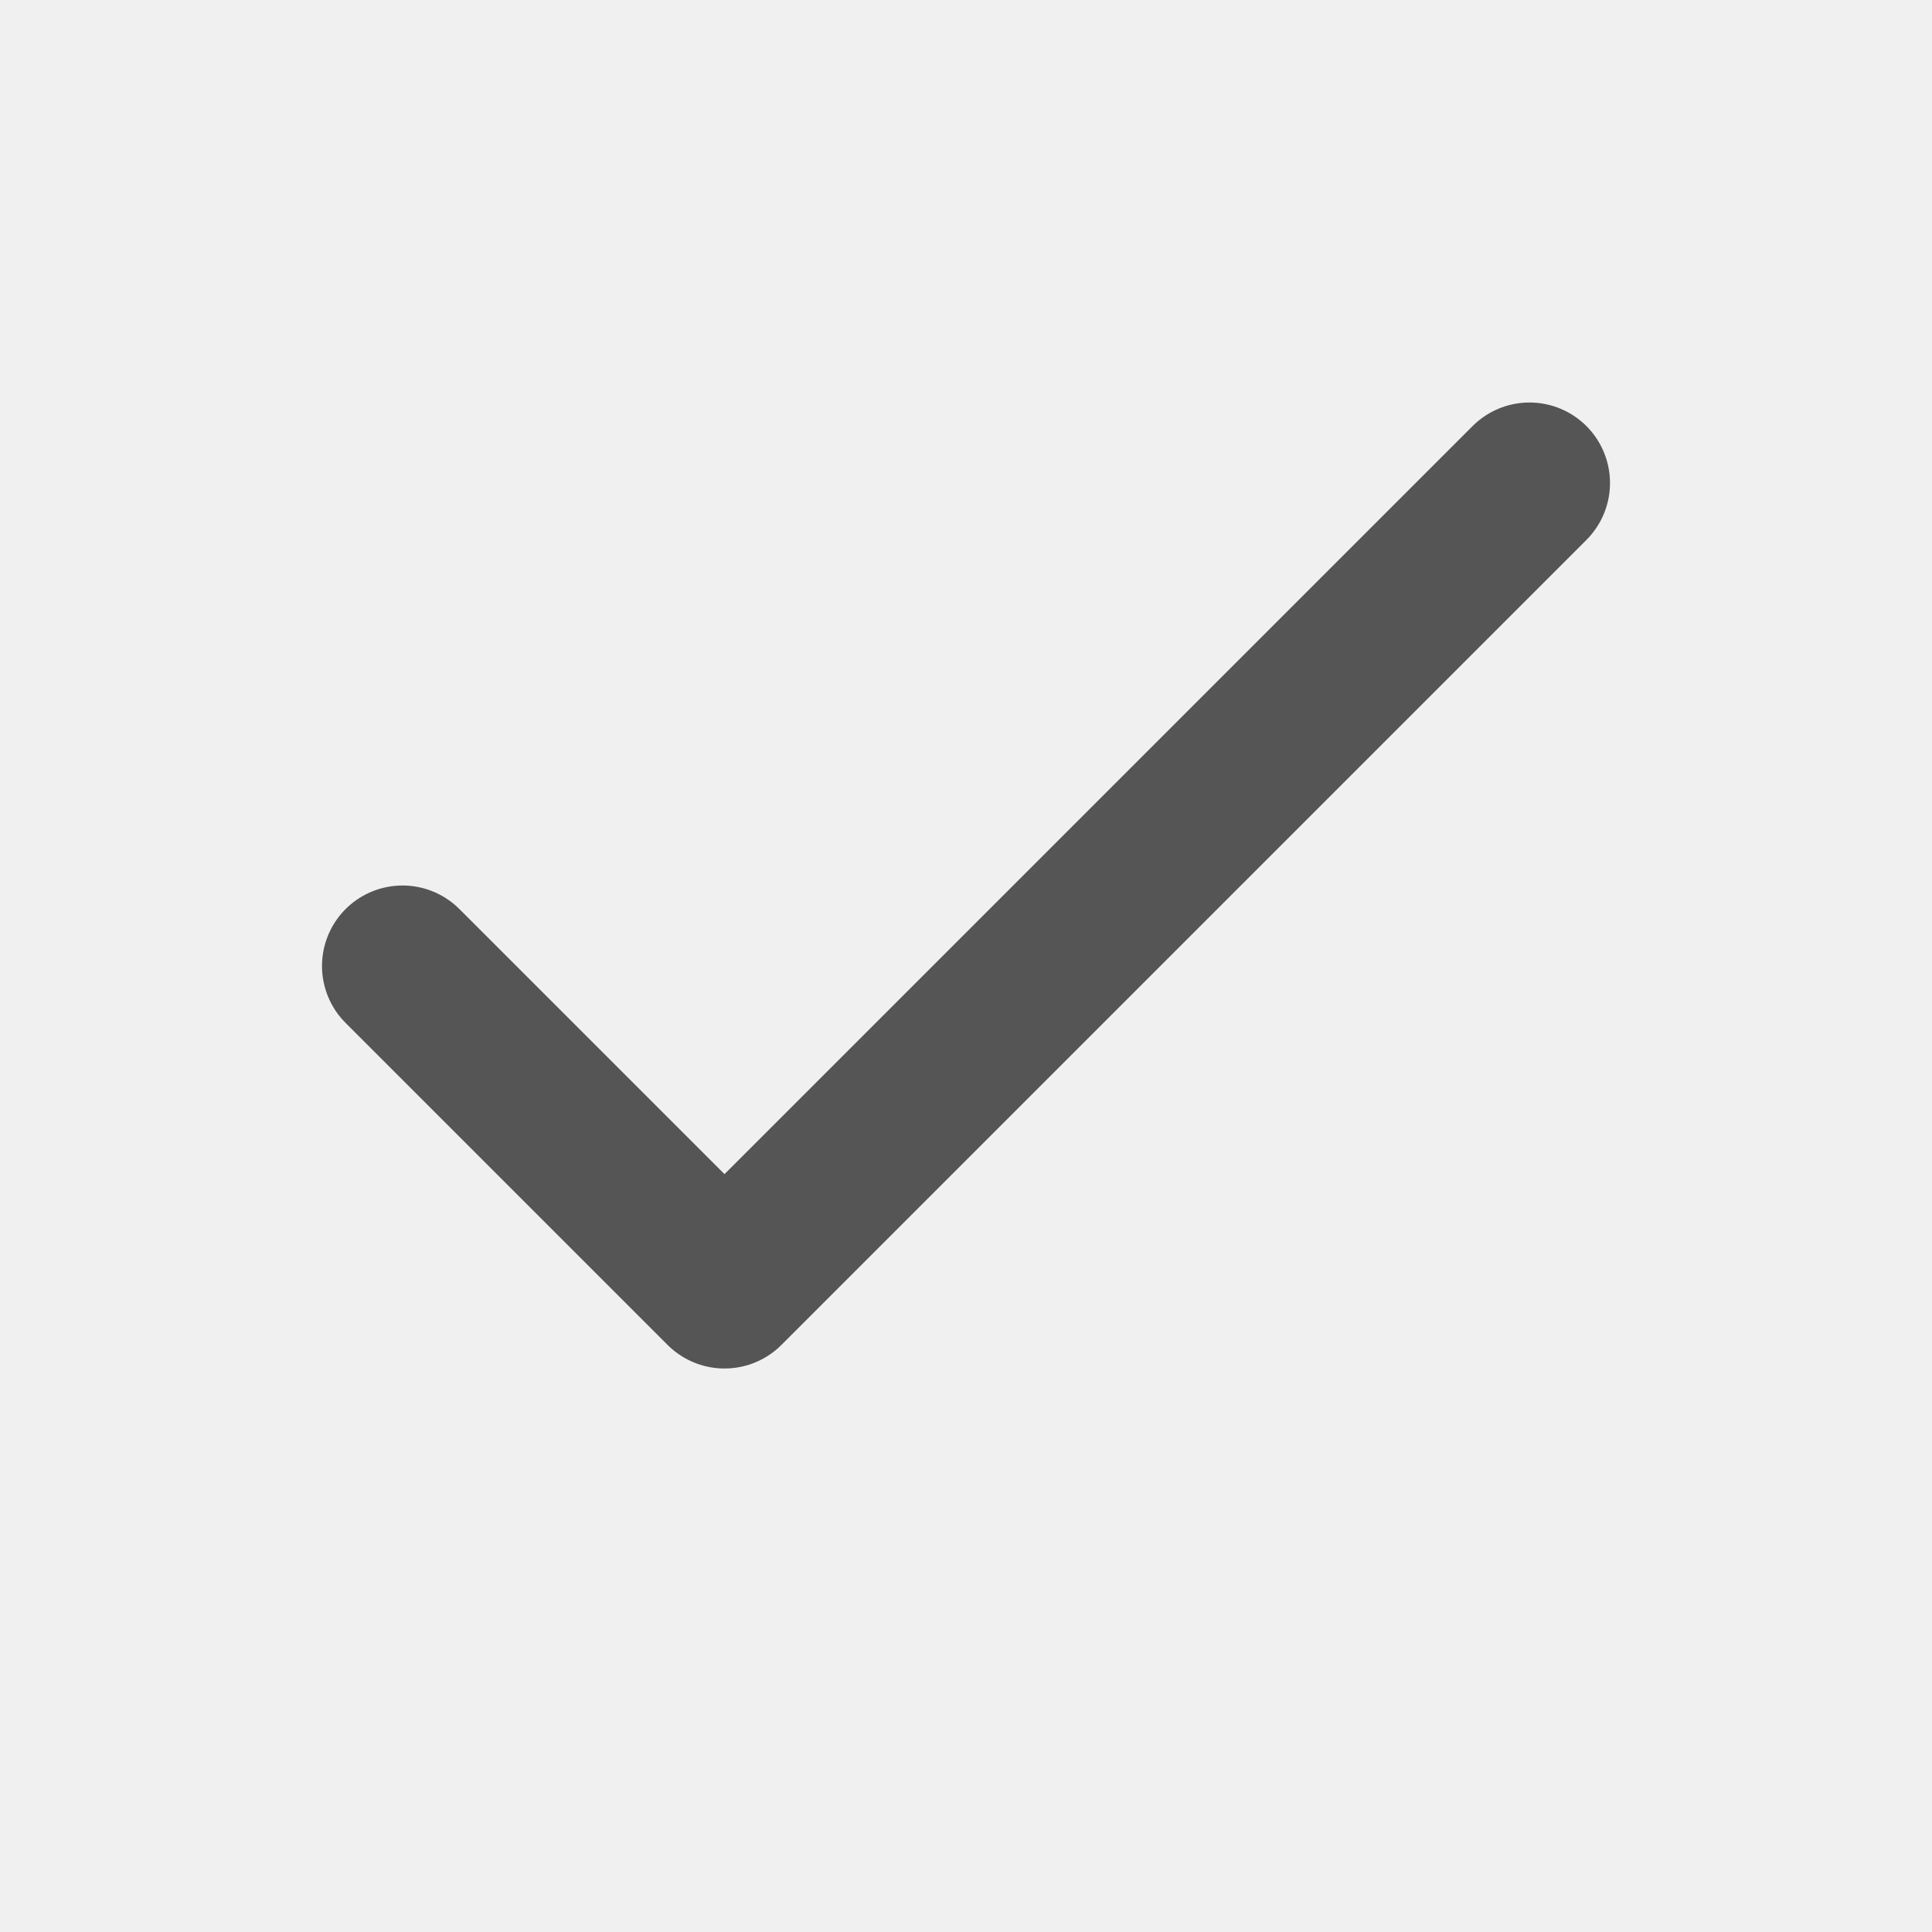
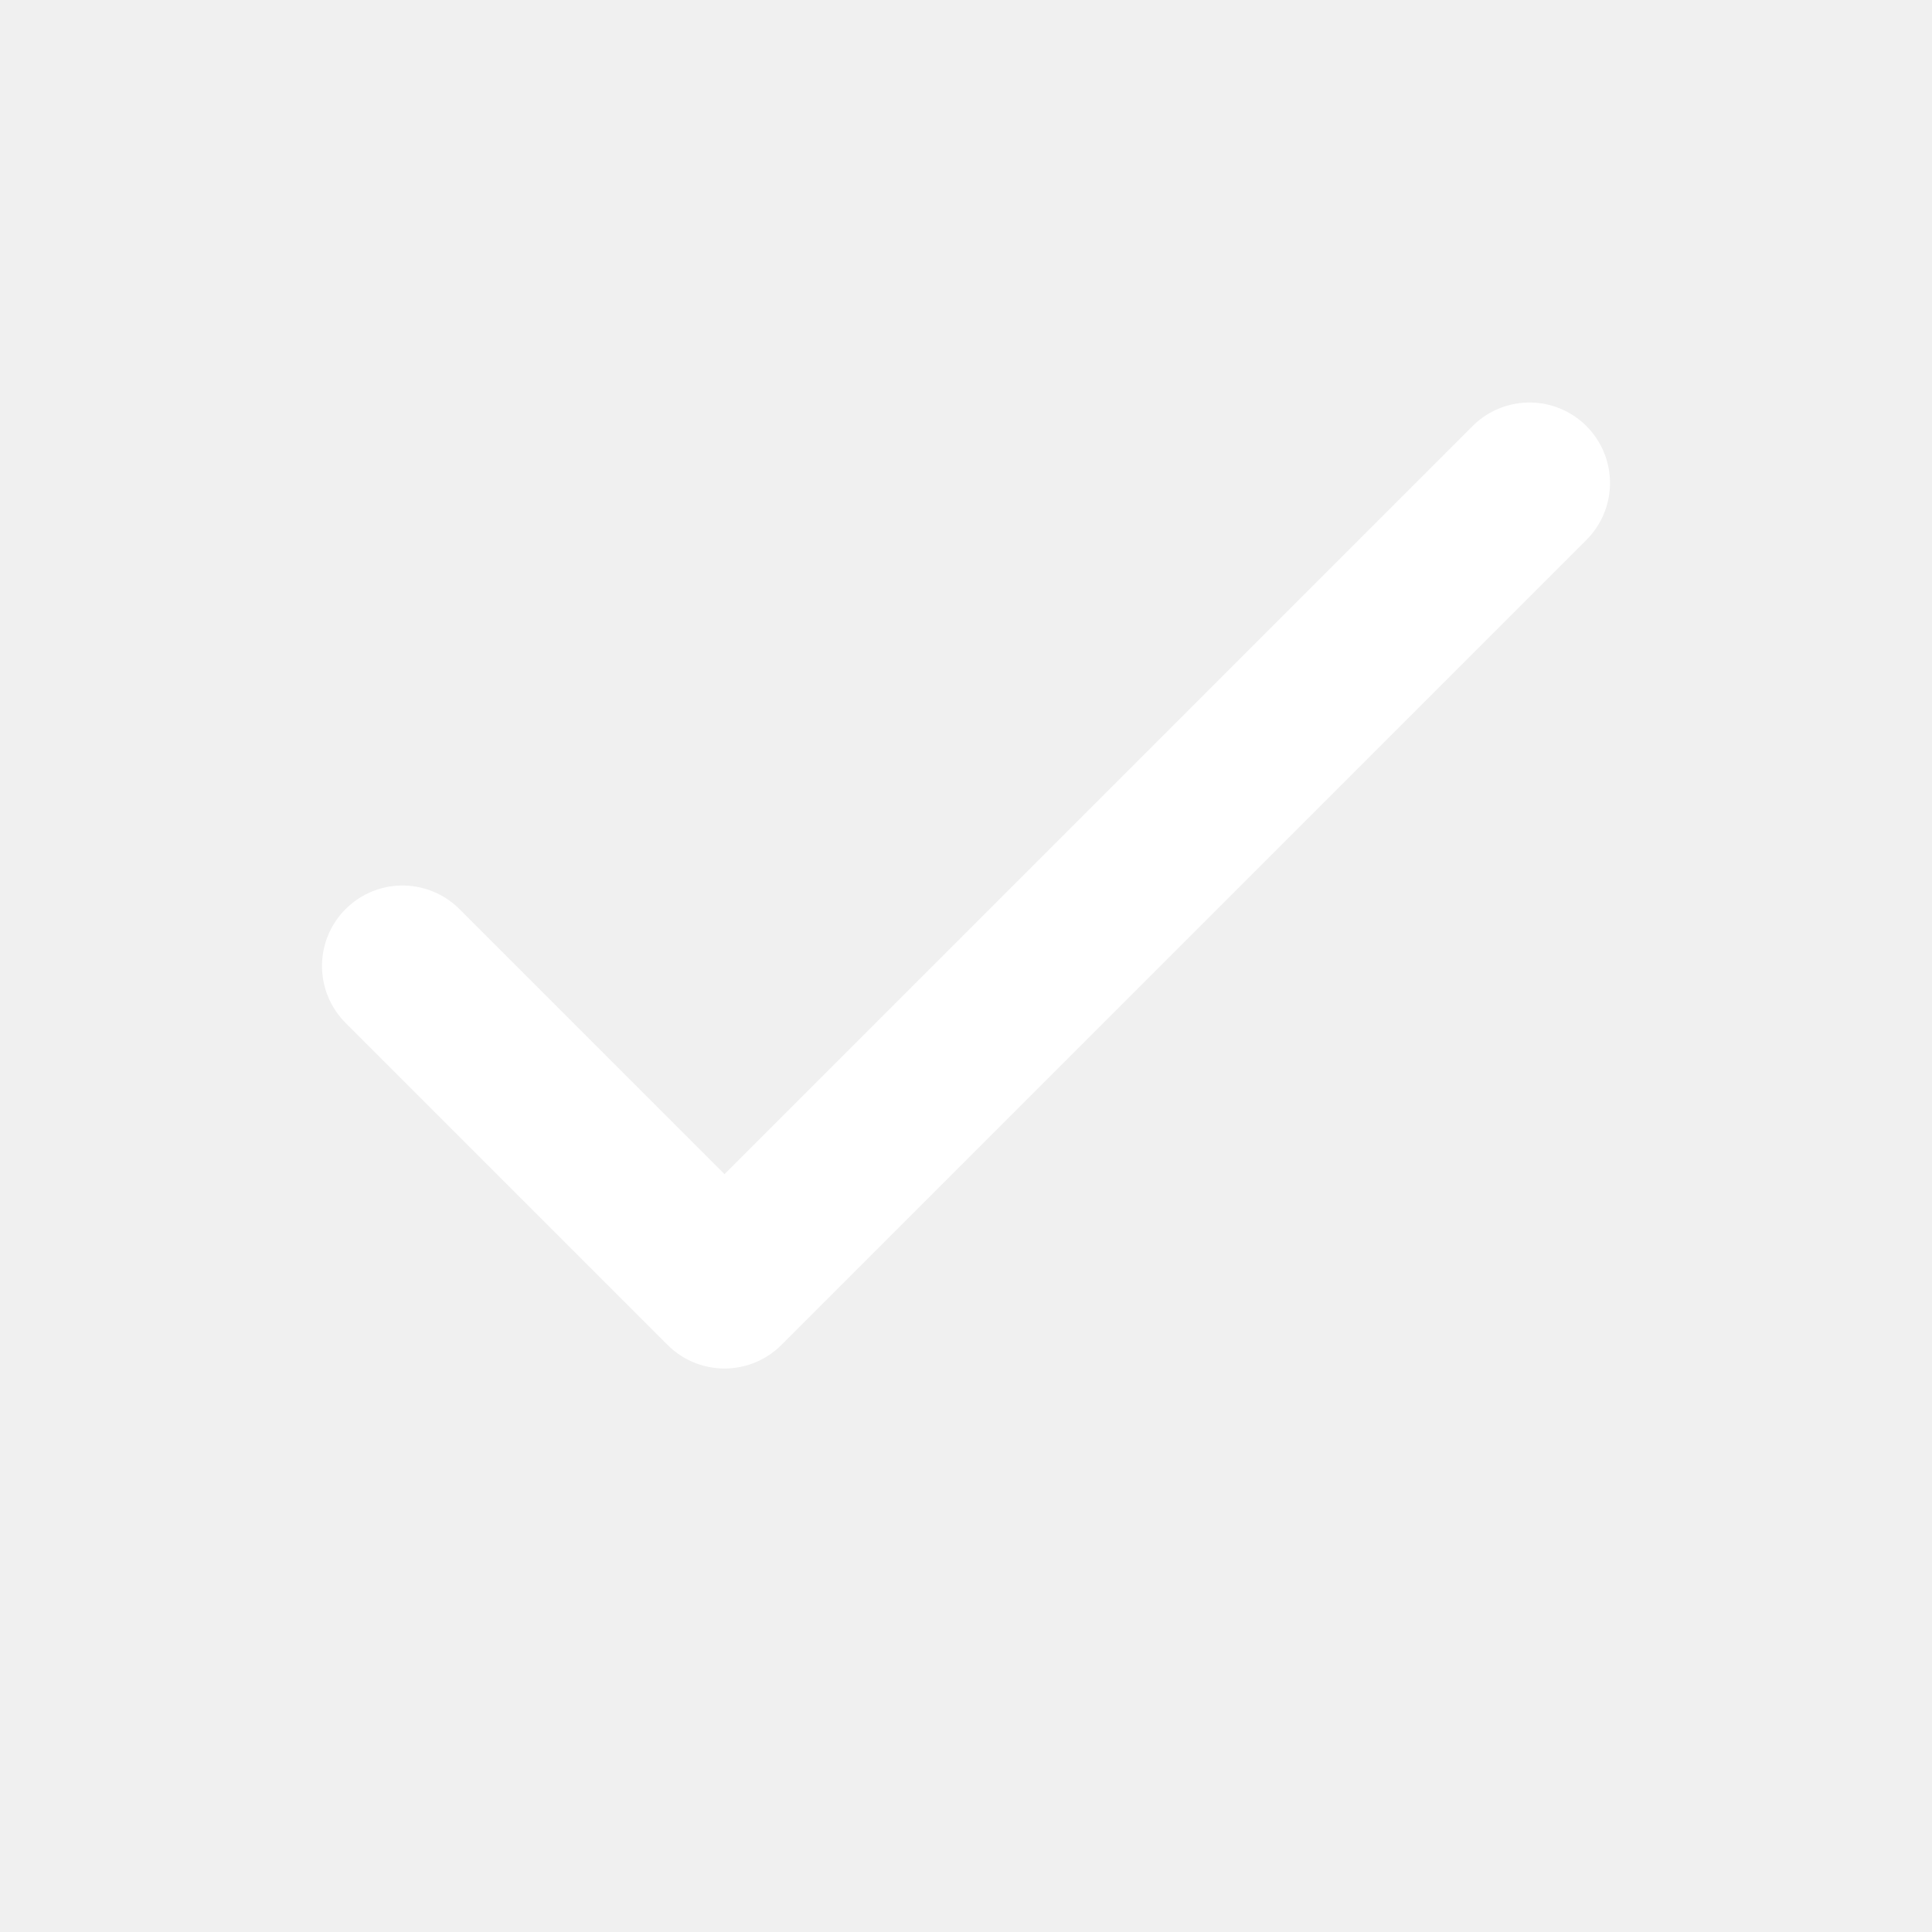
- <svg xmlns="http://www.w3.org/2000/svg" viewBox="0 0 24 24" fill="none" stroke="#555555" stroke-width="2" stroke-linecap="round" stroke-linejoin="round">
+ <svg xmlns="http://www.w3.org/2000/svg" viewBox="0 0 24 24" fill="none" stroke="#ffffff" stroke-width="2" stroke-linecap="round" stroke-linejoin="round">
  <path d="M5 12l4 4L19 6" />
</svg>
